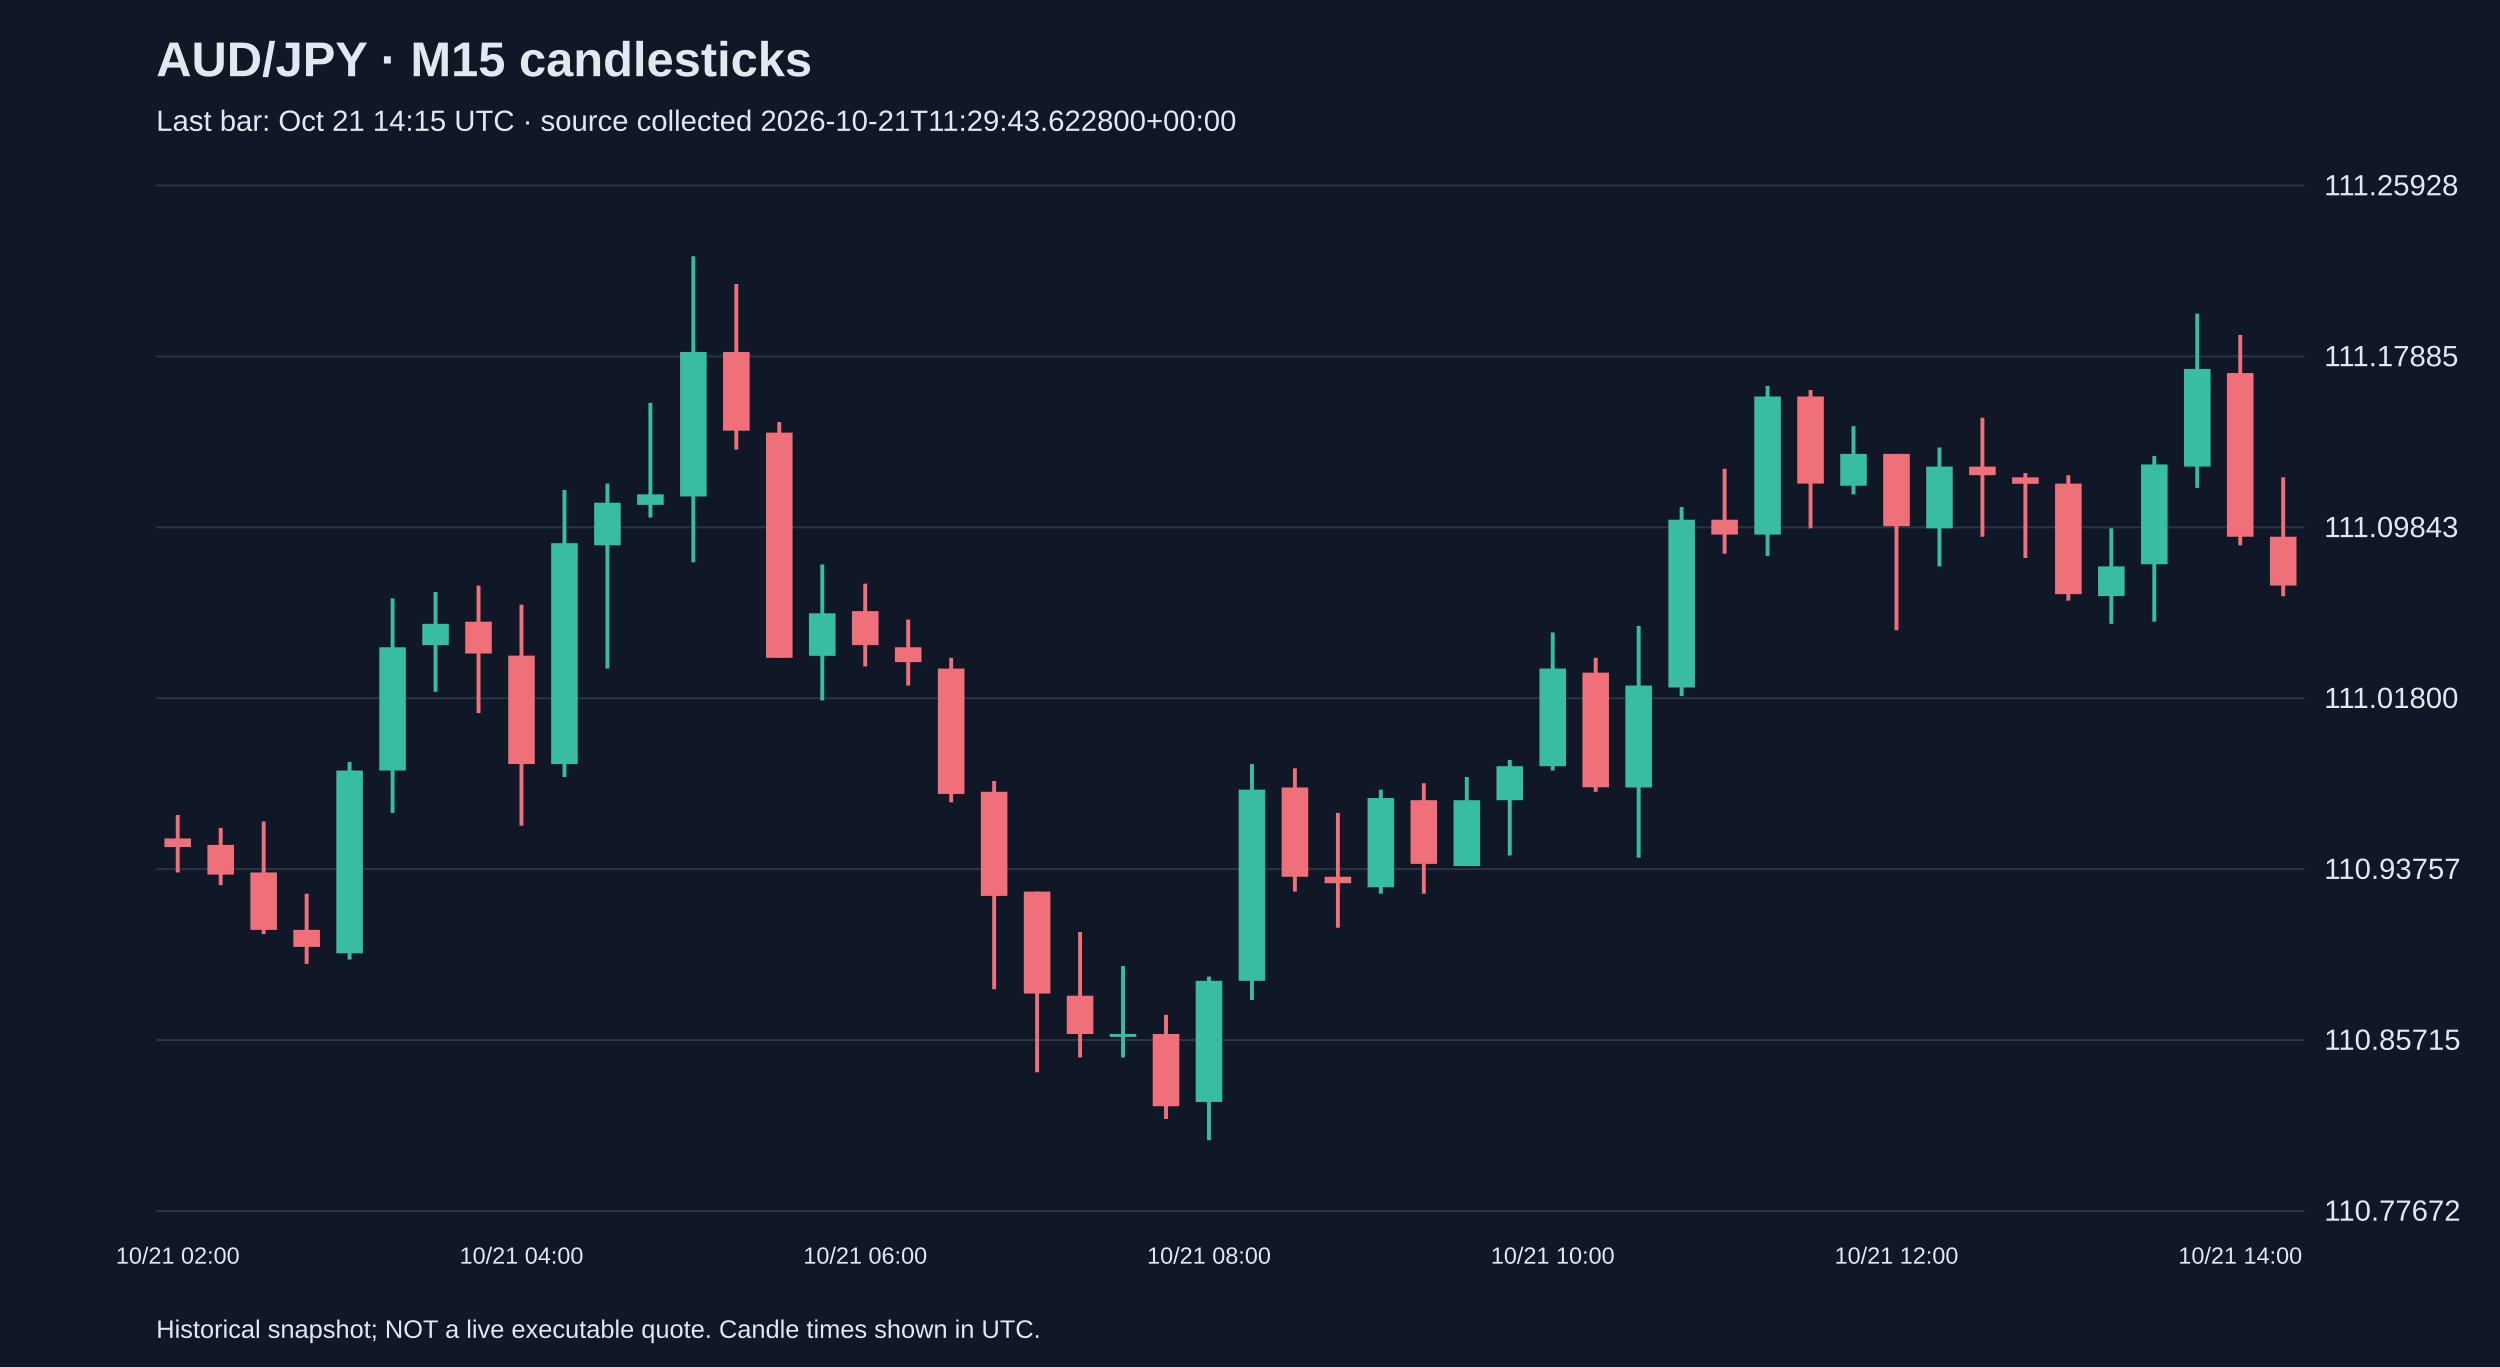
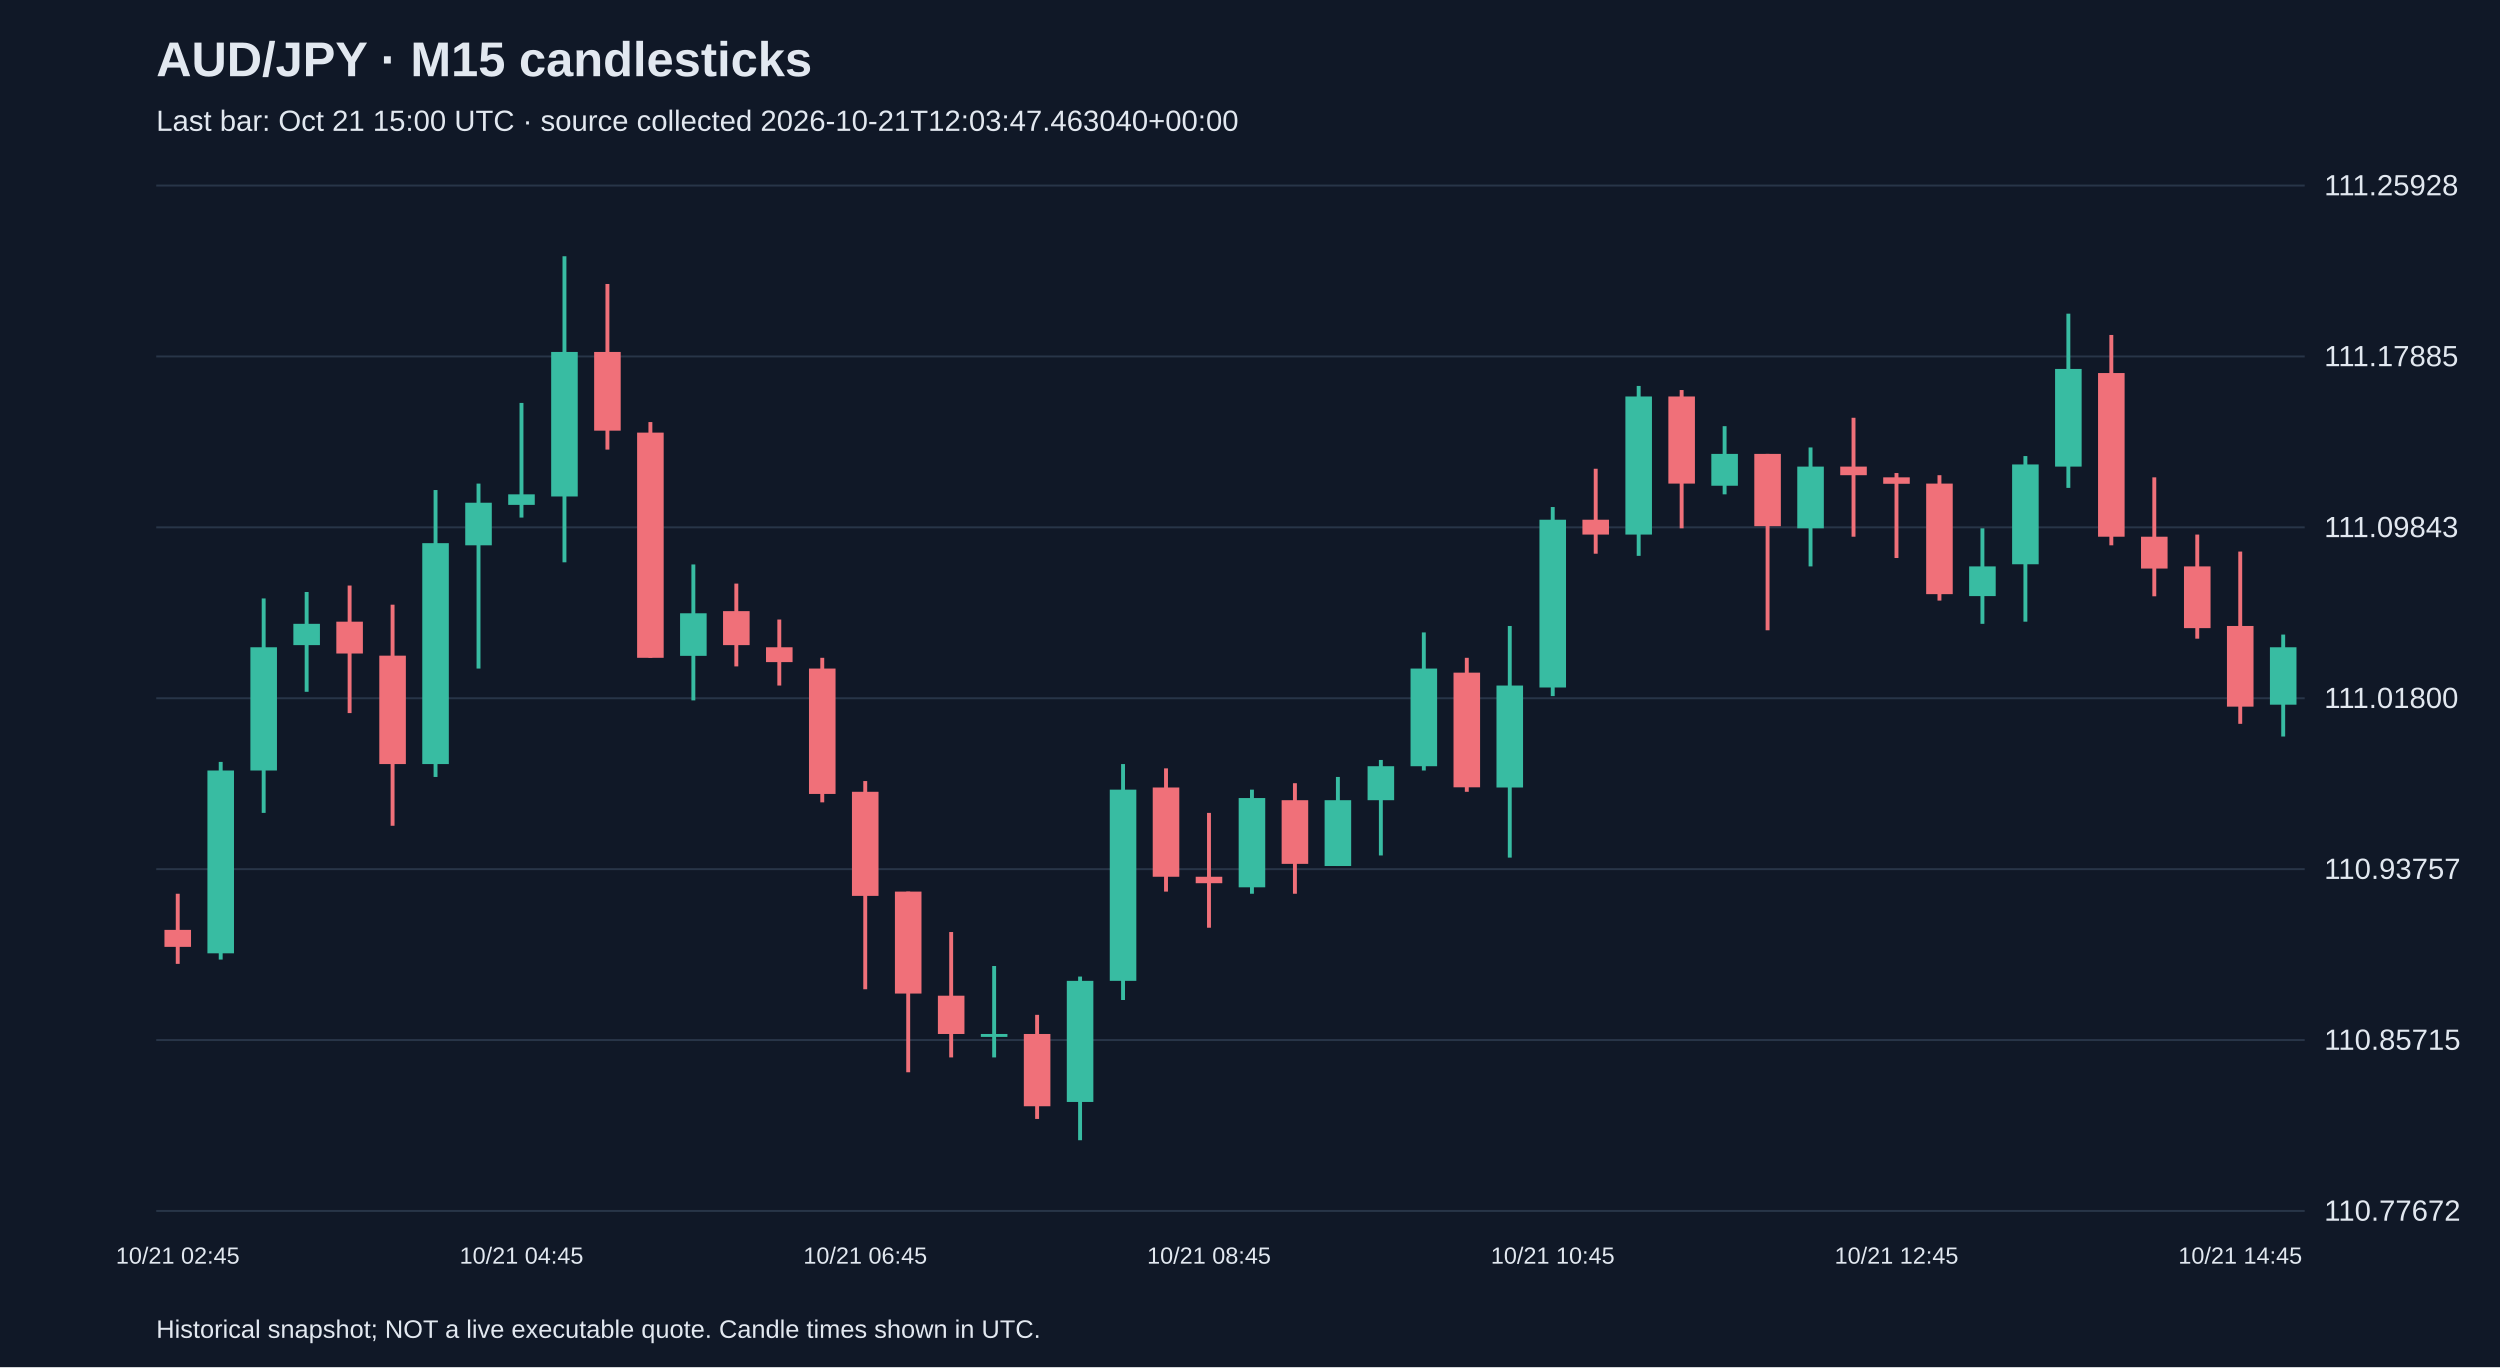
<svg xmlns="http://www.w3.org/2000/svg" viewBox="0 0 1280 700">
  <rect width="100%" height="100%" fill="#101827" />
  <style>text{font-family:Arial,sans-serif;fill:#e2e8f0}</style>
  <text x="80" y="39" font-size="25" font-weight="bold">AUD/JPY · M15 candlesticks</text>
-   <text x="80" y="67" font-size="15" fill="#a6b1c5">Last bar: Oct 21 14:15 UTC · source collected 2026-10-21T11:29:43.622800+00:00</text>
+   <text x="80" y="67" font-size="15" fill="#a6b1c5">Last bar: Oct 21 15:00 UTC · source collected 2026-10-21T12:03:47.463040+00:00</text>
  <line x1="80" y1="620.0" x2="1180" y2="620.0" stroke="#283548" />
  <text x="1190" y="625.0" font-size="15">110.77672</text>
  <line x1="80" y1="532.5" x2="1180" y2="532.5" stroke="#283548" />
  <text x="1190" y="537.5" font-size="15">110.85715</text>
  <line x1="80" y1="445.0" x2="1180" y2="445.0" stroke="#283548" />
  <text x="1190" y="450.0" font-size="15">110.93757</text>
  <line x1="80" y1="357.5" x2="1180" y2="357.5" stroke="#283548" />
  <text x="1190" y="362.5" font-size="15">111.01800</text>
  <line x1="80" y1="270.0" x2="1180" y2="270.0" stroke="#283548" />
  <text x="1190" y="275.0" font-size="15">111.09843</text>
  <line x1="80" y1="182.5" x2="1180" y2="182.5" stroke="#283548" />
  <text x="1190" y="187.5" font-size="15">111.17885</text>
  <line x1="80" y1="95.0" x2="1180" y2="95.0" stroke="#283548" />
  <text x="1190" y="100.0" font-size="15">111.25928</text>
-   <line x1="91.0" y1="417.3" x2="91.0" y2="446.7" stroke="#f07079" stroke-width="2" />
-   <rect x="84.2" y="429.3" width="13.6" height="4.4" fill="#f07079" />
-   <text x="91.0" y="647" text-anchor="middle" font-size="12">10/21 02:00</text>
-   <line x1="113.0" y1="423.9" x2="113.0" y2="453.2" stroke="#f07079" stroke-width="2" />
-   <rect x="106.2" y="432.6" width="13.6" height="15.2" fill="#f07079" />
-   <line x1="135.0" y1="420.6" x2="135.0" y2="478.3" stroke="#f07079" stroke-width="2" />
-   <rect x="128.2" y="446.7" width="13.6" height="29.4" fill="#f07079" />
-   <line x1="157.0" y1="457.6" x2="157.0" y2="493.5" stroke="#f07079" stroke-width="2" />
-   <rect x="150.2" y="476.1" width="13.6" height="8.7" fill="#f07079" />
-   <line x1="179.0" y1="390.1" x2="179.0" y2="491.3" stroke="#38bca2" stroke-width="2" />
-   <rect x="172.2" y="394.5" width="13.6" height="93.6" fill="#38bca2" />
-   <line x1="201.0" y1="306.4" x2="201.0" y2="416.2" stroke="#38bca2" stroke-width="2" />
-   <rect x="194.2" y="331.4" width="13.6" height="63.1" fill="#38bca2" />
-   <line x1="223.0" y1="303.1" x2="223.0" y2="354.2" stroke="#38bca2" stroke-width="2" />
-   <rect x="216.2" y="319.4" width="13.6" height="10.9" fill="#38bca2" />
-   <line x1="245.0" y1="299.8" x2="245.0" y2="365.1" stroke="#f07079" stroke-width="2" />
-   <rect x="238.2" y="318.3" width="13.6" height="16.3" fill="#f07079" />
-   <line x1="267.0" y1="309.6" x2="267.0" y2="422.8" stroke="#f07079" stroke-width="2" />
-   <rect x="260.2" y="335.7" width="13.6" height="55.5" fill="#f07079" />
-   <text x="267.0" y="647" text-anchor="middle" font-size="12">10/21 04:00</text>
-   <line x1="289.0" y1="250.9" x2="289.0" y2="397.8" stroke="#38bca2" stroke-width="2" />
-   <rect x="282.2" y="278.1" width="13.6" height="113.1" fill="#38bca2" />
-   <line x1="311.0" y1="247.6" x2="311.0" y2="342.3" stroke="#38bca2" stroke-width="2" />
-   <rect x="304.2" y="257.4" width="13.6" height="21.8" fill="#38bca2" />
-   <line x1="333.0" y1="206.3" x2="333.0" y2="265.0" stroke="#38bca2" stroke-width="2" />
-   <rect x="326.2" y="253.1" width="13.6" height="5.4" fill="#38bca2" />
-   <line x1="355.0" y1="131.2" x2="355.0" y2="287.9" stroke="#38bca2" stroke-width="2" />
-   <rect x="348.2" y="180.2" width="13.6" height="74.0" fill="#38bca2" />
-   <line x1="377.0" y1="145.4" x2="377.0" y2="230.2" stroke="#f07079" stroke-width="2" />
-   <rect x="370.2" y="180.2" width="13.6" height="40.3" fill="#f07079" />
-   <line x1="399.0" y1="216.1" x2="399.0" y2="336.8" stroke="#f07079" stroke-width="2" />
-   <rect x="392.2" y="221.5" width="13.6" height="115.3" fill="#f07079" />
-   <line x1="421.0" y1="289.0" x2="421.0" y2="358.6" stroke="#38bca2" stroke-width="2" />
-   <rect x="414.2" y="314.0" width="13.6" height="21.8" fill="#38bca2" />
-   <line x1="443.0" y1="298.8" x2="443.0" y2="341.2" stroke="#f07079" stroke-width="2" />
-   <rect x="436.2" y="312.9" width="13.6" height="17.4" fill="#f07079" />
-   <text x="443.0" y="647" text-anchor="middle" font-size="12">10/21 06:00</text>
-   <line x1="465.0" y1="317.2" x2="465.0" y2="351.0" stroke="#f07079" stroke-width="2" />
-   <rect x="458.2" y="331.4" width="13.6" height="7.6" fill="#f07079" />
-   <line x1="487.0" y1="336.8" x2="487.0" y2="410.8" stroke="#f07079" stroke-width="2" />
-   <rect x="480.2" y="342.3" width="13.6" height="64.2" fill="#f07079" />
-   <line x1="509.0" y1="399.9" x2="509.0" y2="506.5" stroke="#f07079" stroke-width="2" />
-   <rect x="502.2" y="405.4" width="13.6" height="53.3" fill="#f07079" />
-   <line x1="531.0" y1="456.5" x2="531.0" y2="549.0" stroke="#f07079" stroke-width="2" />
-   <rect x="524.2" y="456.5" width="13.6" height="52.2" fill="#f07079" />
-   <line x1="553.0" y1="477.2" x2="553.0" y2="541.4" stroke="#f07079" stroke-width="2" />
-   <rect x="546.2" y="509.8" width="13.6" height="19.6" fill="#f07079" />
-   <line x1="575.0" y1="494.6" x2="575.0" y2="541.4" stroke="#38bca2" stroke-width="2" />
-   <rect x="568.2" y="529.4" width="13.6" height="1.5" fill="#38bca2" />
-   <line x1="597.0" y1="519.6" x2="597.0" y2="572.9" stroke="#f07079" stroke-width="2" />
-   <rect x="590.2" y="529.4" width="13.6" height="37.0" fill="#f07079" />
-   <line x1="619.0" y1="500.0" x2="619.0" y2="583.8" stroke="#38bca2" stroke-width="2" />
-   <rect x="612.2" y="502.2" width="13.6" height="62.0" fill="#38bca2" />
-   <text x="619.0" y="647" text-anchor="middle" font-size="12">10/21 08:00</text>
-   <line x1="641.0" y1="391.2" x2="641.0" y2="512.0" stroke="#38bca2" stroke-width="2" />
-   <rect x="634.2" y="404.3" width="13.6" height="97.9" fill="#38bca2" />
-   <line x1="663.0" y1="393.4" x2="663.0" y2="456.5" stroke="#f07079" stroke-width="2" />
-   <rect x="656.2" y="403.2" width="13.6" height="45.7" fill="#f07079" />
-   <line x1="685.0" y1="416.2" x2="685.0" y2="475.0" stroke="#f07079" stroke-width="2" />
-   <rect x="678.2" y="448.9" width="13.6" height="3.3" fill="#f07079" />
-   <line x1="707.0" y1="404.3" x2="707.0" y2="457.6" stroke="#38bca2" stroke-width="2" />
-   <rect x="700.2" y="408.6" width="13.6" height="45.7" fill="#38bca2" />
-   <line x1="729.0" y1="401.0" x2="729.0" y2="457.6" stroke="#f07079" stroke-width="2" />
-   <rect x="722.2" y="409.7" width="13.6" height="32.6" fill="#f07079" />
-   <line x1="751.0" y1="397.8" x2="751.0" y2="443.4" stroke="#38bca2" stroke-width="2" />
-   <rect x="744.2" y="409.7" width="13.6" height="33.7" fill="#38bca2" />
-   <line x1="773.0" y1="389.1" x2="773.0" y2="438.0" stroke="#38bca2" stroke-width="2" />
-   <rect x="766.2" y="392.3" width="13.6" height="17.4" fill="#38bca2" />
-   <line x1="795.0" y1="323.8" x2="795.0" y2="394.5" stroke="#38bca2" stroke-width="2" />
-   <rect x="788.2" y="342.3" width="13.6" height="50.0" fill="#38bca2" />
-   <text x="795.0" y="647" text-anchor="middle" font-size="12">10/21 10:00</text>
-   <line x1="817.0" y1="336.8" x2="817.0" y2="405.4" stroke="#f07079" stroke-width="2" />
-   <rect x="810.2" y="344.4" width="13.6" height="58.7" fill="#f07079" />
-   <line x1="839.0" y1="320.5" x2="839.0" y2="439.1" stroke="#38bca2" stroke-width="2" />
-   <rect x="832.2" y="351.0" width="13.6" height="52.2" fill="#38bca2" />
-   <line x1="861.0" y1="259.6" x2="861.0" y2="356.4" stroke="#38bca2" stroke-width="2" />
-   <rect x="854.2" y="266.1" width="13.6" height="85.9" fill="#38bca2" />
-   <line x1="883.0" y1="240.0" x2="883.0" y2="283.5" stroke="#f07079" stroke-width="2" />
-   <rect x="876.2" y="266.1" width="13.6" height="7.6" fill="#f07079" />
-   <line x1="905.0" y1="197.6" x2="905.0" y2="284.6" stroke="#38bca2" stroke-width="2" />
-   <rect x="898.2" y="203.0" width="13.6" height="70.7" fill="#38bca2" />
-   <line x1="927.0" y1="199.7" x2="927.0" y2="270.5" stroke="#f07079" stroke-width="2" />
-   <rect x="920.2" y="203.0" width="13.6" height="44.6" fill="#f07079" />
-   <line x1="949.0" y1="218.2" x2="949.0" y2="253.1" stroke="#38bca2" stroke-width="2" />
-   <rect x="942.2" y="232.4" width="13.6" height="16.3" fill="#38bca2" />
-   <line x1="971.0" y1="232.4" x2="971.0" y2="322.7" stroke="#f07079" stroke-width="2" />
-   <rect x="964.2" y="232.4" width="13.6" height="37.0" fill="#f07079" />
-   <text x="971.0" y="647" text-anchor="middle" font-size="12">10/21 12:00</text>
-   <line x1="993.0" y1="229.1" x2="993.0" y2="290.0" stroke="#38bca2" stroke-width="2" />
-   <rect x="986.2" y="238.9" width="13.6" height="31.6" fill="#38bca2" />
-   <line x1="1015.0" y1="213.9" x2="1015.0" y2="274.8" stroke="#f07079" stroke-width="2" />
-   <rect x="1008.2" y="238.9" width="13.6" height="4.4" fill="#f07079" />
-   <line x1="1037.0" y1="242.2" x2="1037.0" y2="285.7" stroke="#f07079" stroke-width="2" />
-   <rect x="1030.2" y="244.4" width="13.6" height="3.3" fill="#f07079" />
-   <line x1="1059.0" y1="243.3" x2="1059.0" y2="307.5" stroke="#f07079" stroke-width="2" />
-   <rect x="1052.2" y="247.6" width="13.6" height="56.6" fill="#f07079" />
-   <line x1="1081.0" y1="270.5" x2="1081.0" y2="319.4" stroke="#38bca2" stroke-width="2" />
-   <rect x="1074.2" y="290.0" width="13.6" height="15.2" fill="#38bca2" />
-   <line x1="1103.0" y1="233.5" x2="1103.0" y2="318.3" stroke="#38bca2" stroke-width="2" />
-   <rect x="1096.2" y="237.8" width="13.6" height="51.1" fill="#38bca2" />
-   <line x1="1125.0" y1="160.6" x2="1125.0" y2="249.8" stroke="#38bca2" stroke-width="2" />
-   <rect x="1118.2" y="188.9" width="13.6" height="50.0" fill="#38bca2" />
-   <line x1="1147.0" y1="171.5" x2="1147.0" y2="279.2" stroke="#f07079" stroke-width="2" />
-   <rect x="1140.2" y="191.0" width="13.6" height="83.8" fill="#f07079" />
-   <text x="1147.0" y="647" text-anchor="middle" font-size="12">10/21 14:00</text>
-   <line x1="1169.0" y1="244.4" x2="1169.0" y2="305.3" stroke="#f07079" stroke-width="2" />
-   <rect x="1162.2" y="274.8" width="13.6" height="25.0" fill="#f07079" />
+   <line x1="91.0" y1="457.6" x2="91.0" y2="493.5" stroke="#f07079" stroke-width="2" />
+   <rect x="84.2" y="476.1" width="13.6" height="8.7" fill="#f07079" />
+   <text x="91.0" y="647" text-anchor="middle" font-size="12">10/21 02:45</text>
+   <line x1="113.0" y1="390.1" x2="113.0" y2="491.3" stroke="#38bca2" stroke-width="2" />
+   <rect x="106.2" y="394.5" width="13.6" height="93.6" fill="#38bca2" />
+   <line x1="135.0" y1="306.4" x2="135.0" y2="416.2" stroke="#38bca2" stroke-width="2" />
+   <rect x="128.2" y="331.4" width="13.6" height="63.1" fill="#38bca2" />
+   <line x1="157.0" y1="303.1" x2="157.0" y2="354.2" stroke="#38bca2" stroke-width="2" />
+   <rect x="150.2" y="319.4" width="13.6" height="10.9" fill="#38bca2" />
+   <line x1="179.0" y1="299.8" x2="179.0" y2="365.1" stroke="#f07079" stroke-width="2" />
+   <rect x="172.2" y="318.3" width="13.6" height="16.3" fill="#f07079" />
+   <line x1="201.0" y1="309.6" x2="201.0" y2="422.8" stroke="#f07079" stroke-width="2" />
+   <rect x="194.2" y="335.7" width="13.6" height="55.5" fill="#f07079" />
+   <line x1="223.0" y1="250.9" x2="223.0" y2="397.8" stroke="#38bca2" stroke-width="2" />
+   <rect x="216.2" y="278.1" width="13.6" height="113.1" fill="#38bca2" />
+   <line x1="245.0" y1="247.6" x2="245.0" y2="342.3" stroke="#38bca2" stroke-width="2" />
+   <rect x="238.2" y="257.4" width="13.6" height="21.8" fill="#38bca2" />
+   <line x1="267.0" y1="206.3" x2="267.0" y2="265.0" stroke="#38bca2" stroke-width="2" />
+   <rect x="260.2" y="253.1" width="13.6" height="5.4" fill="#38bca2" />
+   <text x="267.0" y="647" text-anchor="middle" font-size="12">10/21 04:45</text>
+   <line x1="289.0" y1="131.2" x2="289.0" y2="287.9" stroke="#38bca2" stroke-width="2" />
+   <rect x="282.2" y="180.2" width="13.6" height="74.0" fill="#38bca2" />
+   <line x1="311.0" y1="145.4" x2="311.0" y2="230.2" stroke="#f07079" stroke-width="2" />
+   <rect x="304.2" y="180.2" width="13.6" height="40.3" fill="#f07079" />
+   <line x1="333.0" y1="216.1" x2="333.0" y2="336.8" stroke="#f07079" stroke-width="2" />
+   <rect x="326.2" y="221.5" width="13.6" height="115.3" fill="#f07079" />
+   <line x1="355.0" y1="289.0" x2="355.0" y2="358.6" stroke="#38bca2" stroke-width="2" />
+   <rect x="348.2" y="314.0" width="13.6" height="21.8" fill="#38bca2" />
+   <line x1="377.0" y1="298.8" x2="377.0" y2="341.2" stroke="#f07079" stroke-width="2" />
+   <rect x="370.2" y="312.9" width="13.6" height="17.4" fill="#f07079" />
+   <line x1="399.0" y1="317.2" x2="399.0" y2="351.0" stroke="#f07079" stroke-width="2" />
+   <rect x="392.2" y="331.4" width="13.6" height="7.6" fill="#f07079" />
+   <line x1="421.0" y1="336.8" x2="421.0" y2="410.8" stroke="#f07079" stroke-width="2" />
+   <rect x="414.2" y="342.3" width="13.6" height="64.2" fill="#f07079" />
+   <line x1="443.0" y1="399.9" x2="443.0" y2="506.5" stroke="#f07079" stroke-width="2" />
+   <rect x="436.2" y="405.4" width="13.6" height="53.3" fill="#f07079" />
+   <text x="443.0" y="647" text-anchor="middle" font-size="12">10/21 06:45</text>
+   <line x1="465.0" y1="456.5" x2="465.0" y2="549.0" stroke="#f07079" stroke-width="2" />
+   <rect x="458.2" y="456.5" width="13.6" height="52.2" fill="#f07079" />
+   <line x1="487.0" y1="477.2" x2="487.0" y2="541.4" stroke="#f07079" stroke-width="2" />
+   <rect x="480.2" y="509.8" width="13.6" height="19.6" fill="#f07079" />
+   <line x1="509.0" y1="494.6" x2="509.0" y2="541.4" stroke="#38bca2" stroke-width="2" />
+   <rect x="502.2" y="529.4" width="13.6" height="1.5" fill="#38bca2" />
+   <line x1="531.0" y1="519.6" x2="531.0" y2="572.9" stroke="#f07079" stroke-width="2" />
+   <rect x="524.2" y="529.4" width="13.6" height="37.0" fill="#f07079" />
+   <line x1="553.0" y1="500.0" x2="553.0" y2="583.8" stroke="#38bca2" stroke-width="2" />
+   <rect x="546.2" y="502.2" width="13.6" height="62.0" fill="#38bca2" />
+   <line x1="575.0" y1="391.2" x2="575.0" y2="512.0" stroke="#38bca2" stroke-width="2" />
+   <rect x="568.2" y="404.3" width="13.6" height="97.9" fill="#38bca2" />
+   <line x1="597.0" y1="393.4" x2="597.0" y2="456.5" stroke="#f07079" stroke-width="2" />
+   <rect x="590.2" y="403.2" width="13.6" height="45.7" fill="#f07079" />
+   <line x1="619.0" y1="416.2" x2="619.0" y2="475.0" stroke="#f07079" stroke-width="2" />
+   <rect x="612.2" y="448.9" width="13.6" height="3.3" fill="#f07079" />
+   <text x="619.0" y="647" text-anchor="middle" font-size="12">10/21 08:45</text>
+   <line x1="641.0" y1="404.3" x2="641.0" y2="457.6" stroke="#38bca2" stroke-width="2" />
+   <rect x="634.2" y="408.6" width="13.6" height="45.7" fill="#38bca2" />
+   <line x1="663.0" y1="401.0" x2="663.0" y2="457.6" stroke="#f07079" stroke-width="2" />
+   <rect x="656.2" y="409.7" width="13.6" height="32.6" fill="#f07079" />
+   <line x1="685.0" y1="397.8" x2="685.0" y2="443.4" stroke="#38bca2" stroke-width="2" />
+   <rect x="678.2" y="409.7" width="13.6" height="33.7" fill="#38bca2" />
+   <line x1="707.0" y1="389.1" x2="707.0" y2="438.0" stroke="#38bca2" stroke-width="2" />
+   <rect x="700.2" y="392.3" width="13.6" height="17.4" fill="#38bca2" />
+   <line x1="729.0" y1="323.8" x2="729.0" y2="394.5" stroke="#38bca2" stroke-width="2" />
+   <rect x="722.2" y="342.3" width="13.6" height="50.0" fill="#38bca2" />
+   <line x1="751.0" y1="336.8" x2="751.0" y2="405.4" stroke="#f07079" stroke-width="2" />
+   <rect x="744.2" y="344.4" width="13.6" height="58.7" fill="#f07079" />
+   <line x1="773.0" y1="320.5" x2="773.0" y2="439.1" stroke="#38bca2" stroke-width="2" />
+   <rect x="766.2" y="351.0" width="13.6" height="52.2" fill="#38bca2" />
+   <line x1="795.0" y1="259.6" x2="795.0" y2="356.4" stroke="#38bca2" stroke-width="2" />
+   <rect x="788.2" y="266.1" width="13.6" height="85.9" fill="#38bca2" />
+   <text x="795.0" y="647" text-anchor="middle" font-size="12">10/21 10:45</text>
+   <line x1="817.0" y1="240.0" x2="817.0" y2="283.5" stroke="#f07079" stroke-width="2" />
+   <rect x="810.2" y="266.1" width="13.6" height="7.6" fill="#f07079" />
+   <line x1="839.0" y1="197.6" x2="839.0" y2="284.6" stroke="#38bca2" stroke-width="2" />
+   <rect x="832.2" y="203.0" width="13.6" height="70.7" fill="#38bca2" />
+   <line x1="861.0" y1="199.7" x2="861.0" y2="270.5" stroke="#f07079" stroke-width="2" />
+   <rect x="854.2" y="203.0" width="13.6" height="44.6" fill="#f07079" />
+   <line x1="883.0" y1="218.2" x2="883.0" y2="253.1" stroke="#38bca2" stroke-width="2" />
+   <rect x="876.2" y="232.4" width="13.6" height="16.3" fill="#38bca2" />
+   <line x1="905.0" y1="232.4" x2="905.0" y2="322.7" stroke="#f07079" stroke-width="2" />
+   <rect x="898.2" y="232.4" width="13.6" height="37.0" fill="#f07079" />
+   <line x1="927.0" y1="229.1" x2="927.0" y2="290.0" stroke="#38bca2" stroke-width="2" />
+   <rect x="920.2" y="238.9" width="13.6" height="31.6" fill="#38bca2" />
+   <line x1="949.0" y1="213.9" x2="949.0" y2="274.8" stroke="#f07079" stroke-width="2" />
+   <rect x="942.2" y="238.9" width="13.6" height="4.4" fill="#f07079" />
+   <line x1="971.0" y1="242.2" x2="971.0" y2="285.7" stroke="#f07079" stroke-width="2" />
+   <rect x="964.2" y="244.4" width="13.6" height="3.3" fill="#f07079" />
+   <text x="971.0" y="647" text-anchor="middle" font-size="12">10/21 12:45</text>
+   <line x1="993.0" y1="243.3" x2="993.0" y2="307.5" stroke="#f07079" stroke-width="2" />
+   <rect x="986.2" y="247.6" width="13.6" height="56.6" fill="#f07079" />
+   <line x1="1015.0" y1="270.5" x2="1015.0" y2="319.4" stroke="#38bca2" stroke-width="2" />
+   <rect x="1008.2" y="290.0" width="13.6" height="15.2" fill="#38bca2" />
+   <line x1="1037.0" y1="233.5" x2="1037.0" y2="318.3" stroke="#38bca2" stroke-width="2" />
+   <rect x="1030.2" y="237.8" width="13.6" height="51.1" fill="#38bca2" />
+   <line x1="1059.0" y1="160.6" x2="1059.0" y2="249.8" stroke="#38bca2" stroke-width="2" />
+   <rect x="1052.2" y="188.9" width="13.6" height="50.0" fill="#38bca2" />
+   <line x1="1081.0" y1="171.5" x2="1081.0" y2="279.2" stroke="#f07079" stroke-width="2" />
+   <rect x="1074.2" y="191.0" width="13.6" height="83.8" fill="#f07079" />
+   <line x1="1103.0" y1="244.4" x2="1103.0" y2="305.3" stroke="#f07079" stroke-width="2" />
+   <rect x="1096.2" y="274.8" width="13.6" height="16.3" fill="#f07079" />
+   <line x1="1125.0" y1="273.7" x2="1125.0" y2="327.0" stroke="#f07079" stroke-width="2" />
+   <rect x="1118.2" y="290.0" width="13.6" height="31.6" fill="#f07079" />
+   <line x1="1147.0" y1="282.4" x2="1147.0" y2="370.6" stroke="#f07079" stroke-width="2" />
+   <rect x="1140.2" y="320.5" width="13.6" height="41.3" fill="#f07079" />
+   <text x="1147.0" y="647" text-anchor="middle" font-size="12">10/21 14:45</text>
+   <line x1="1169.0" y1="324.9" x2="1169.0" y2="377.1" stroke="#38bca2" stroke-width="2" />
+   <rect x="1162.2" y="331.4" width="13.6" height="29.4" fill="#38bca2" />
  <text x="80" y="685" font-size="13">Historical snapshot; NOT a live executable quote. Candle times shown in UTC.</text>
</svg>
